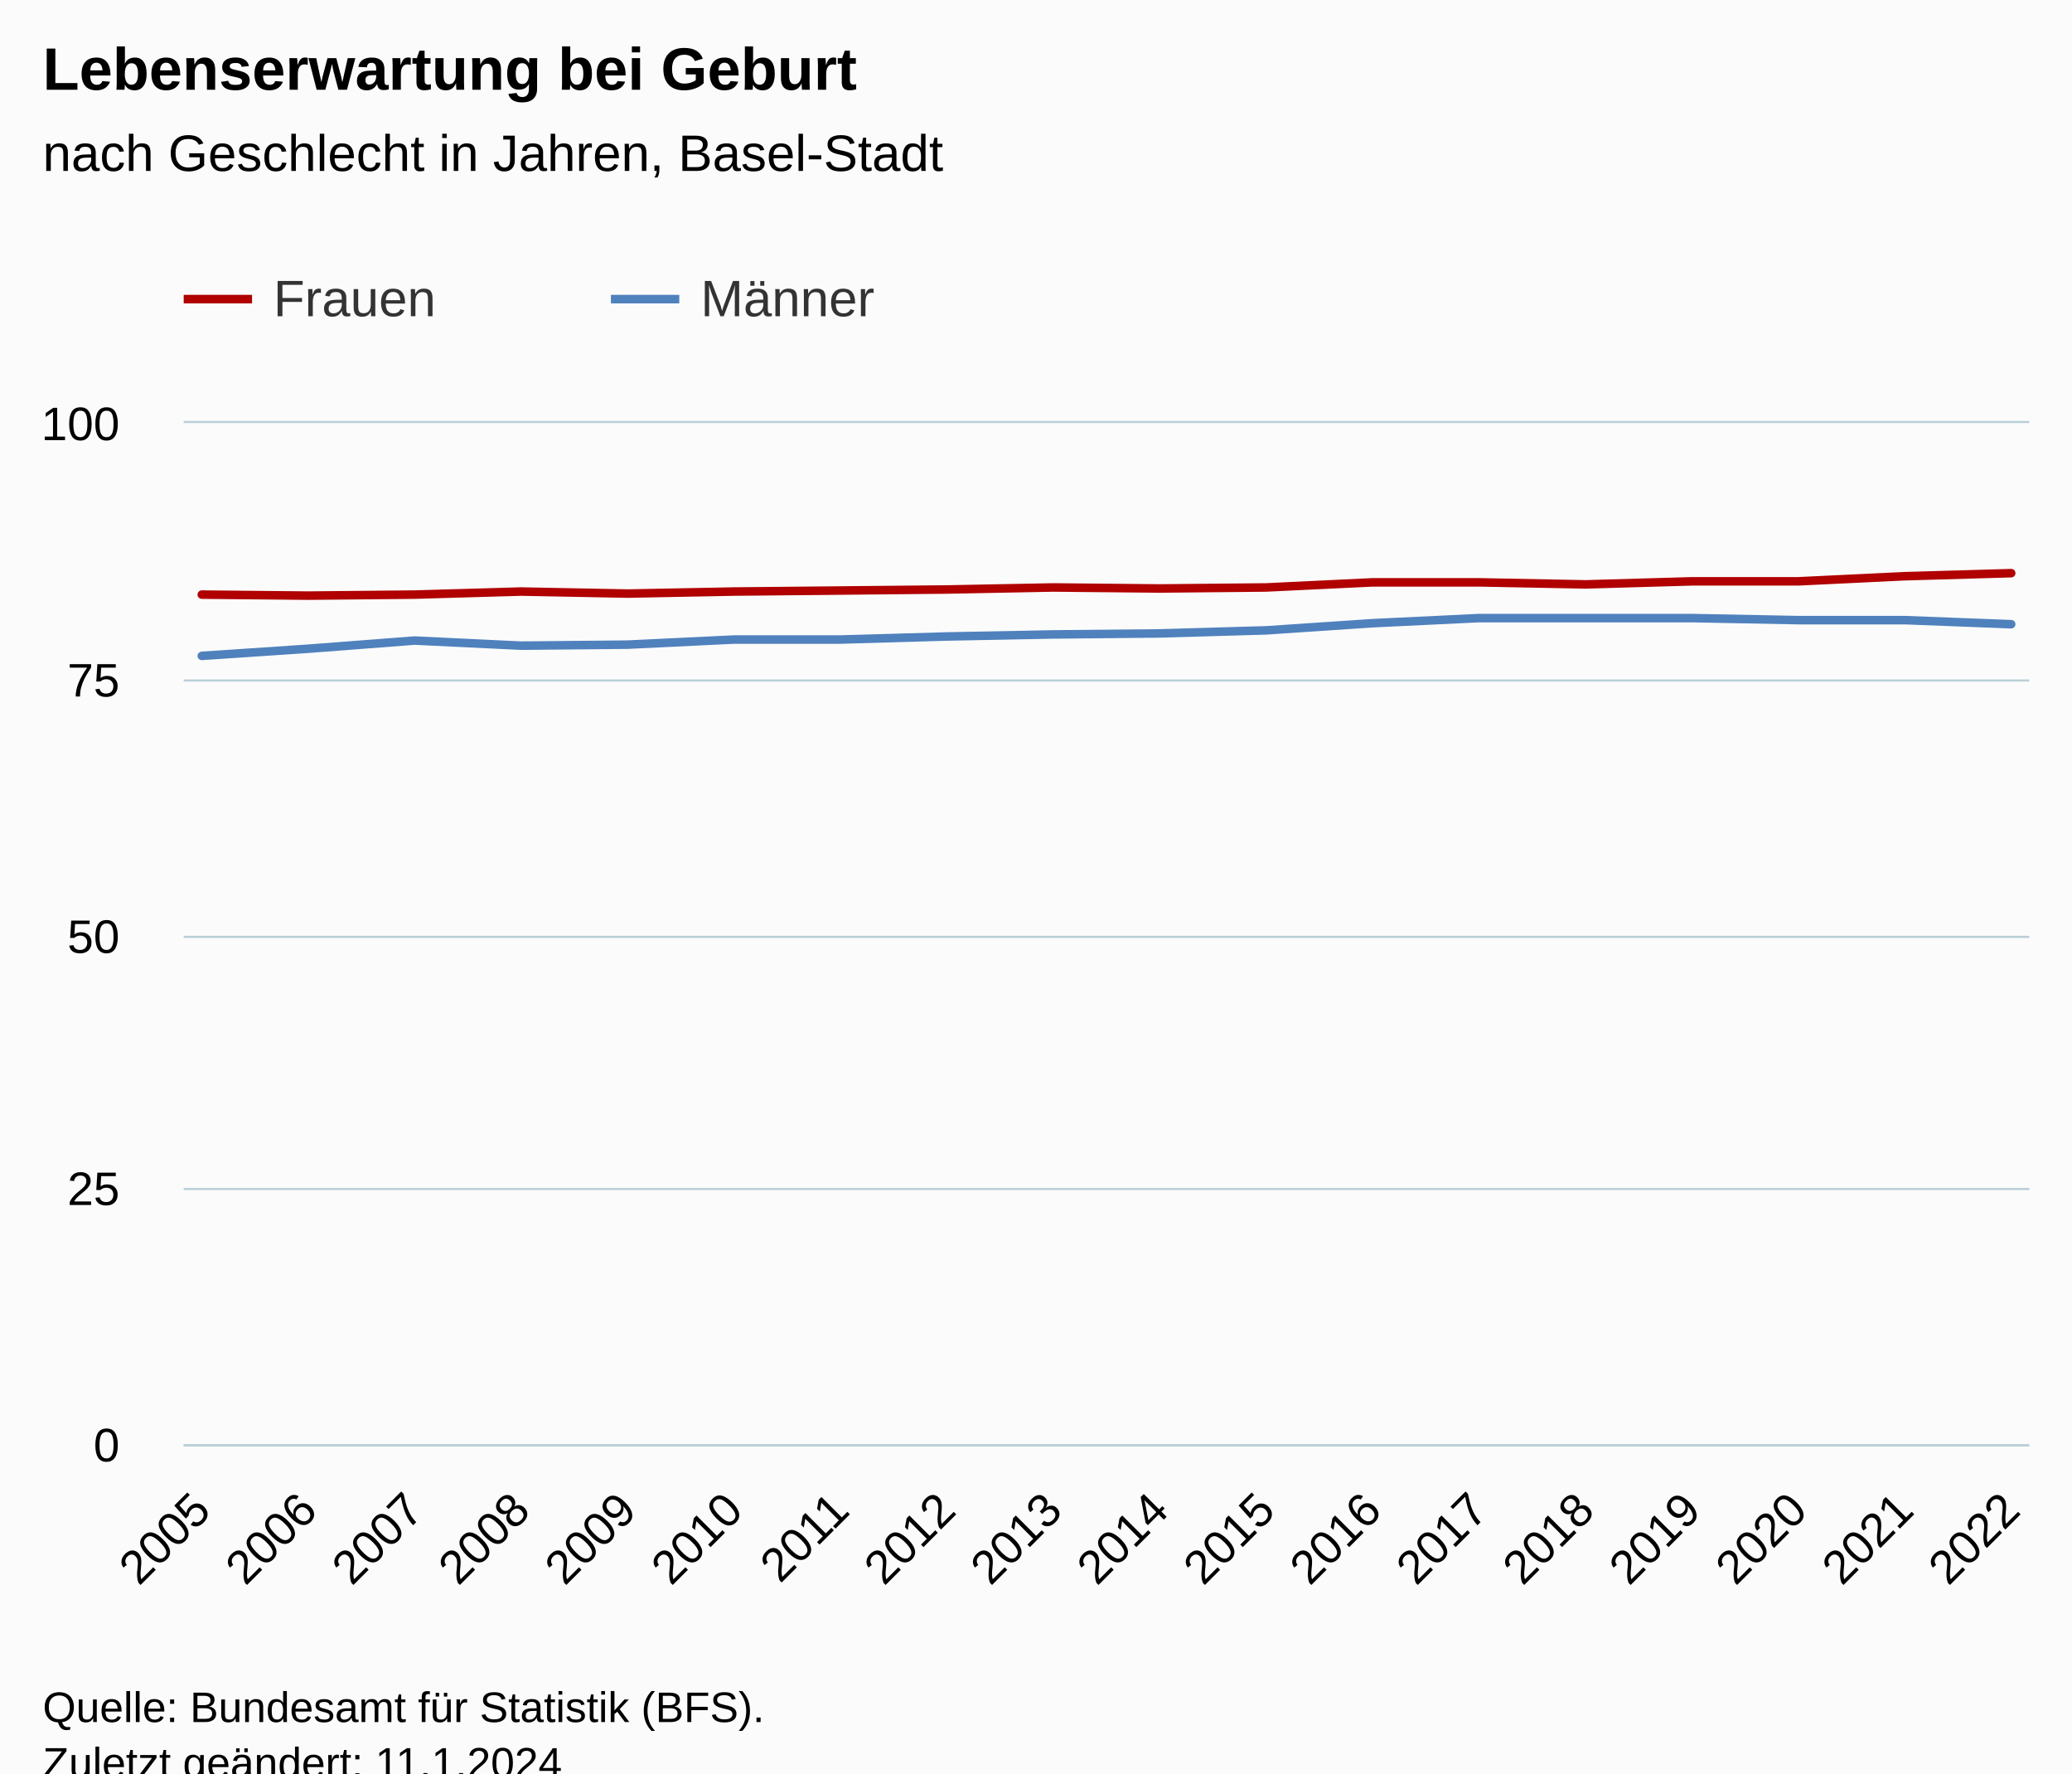
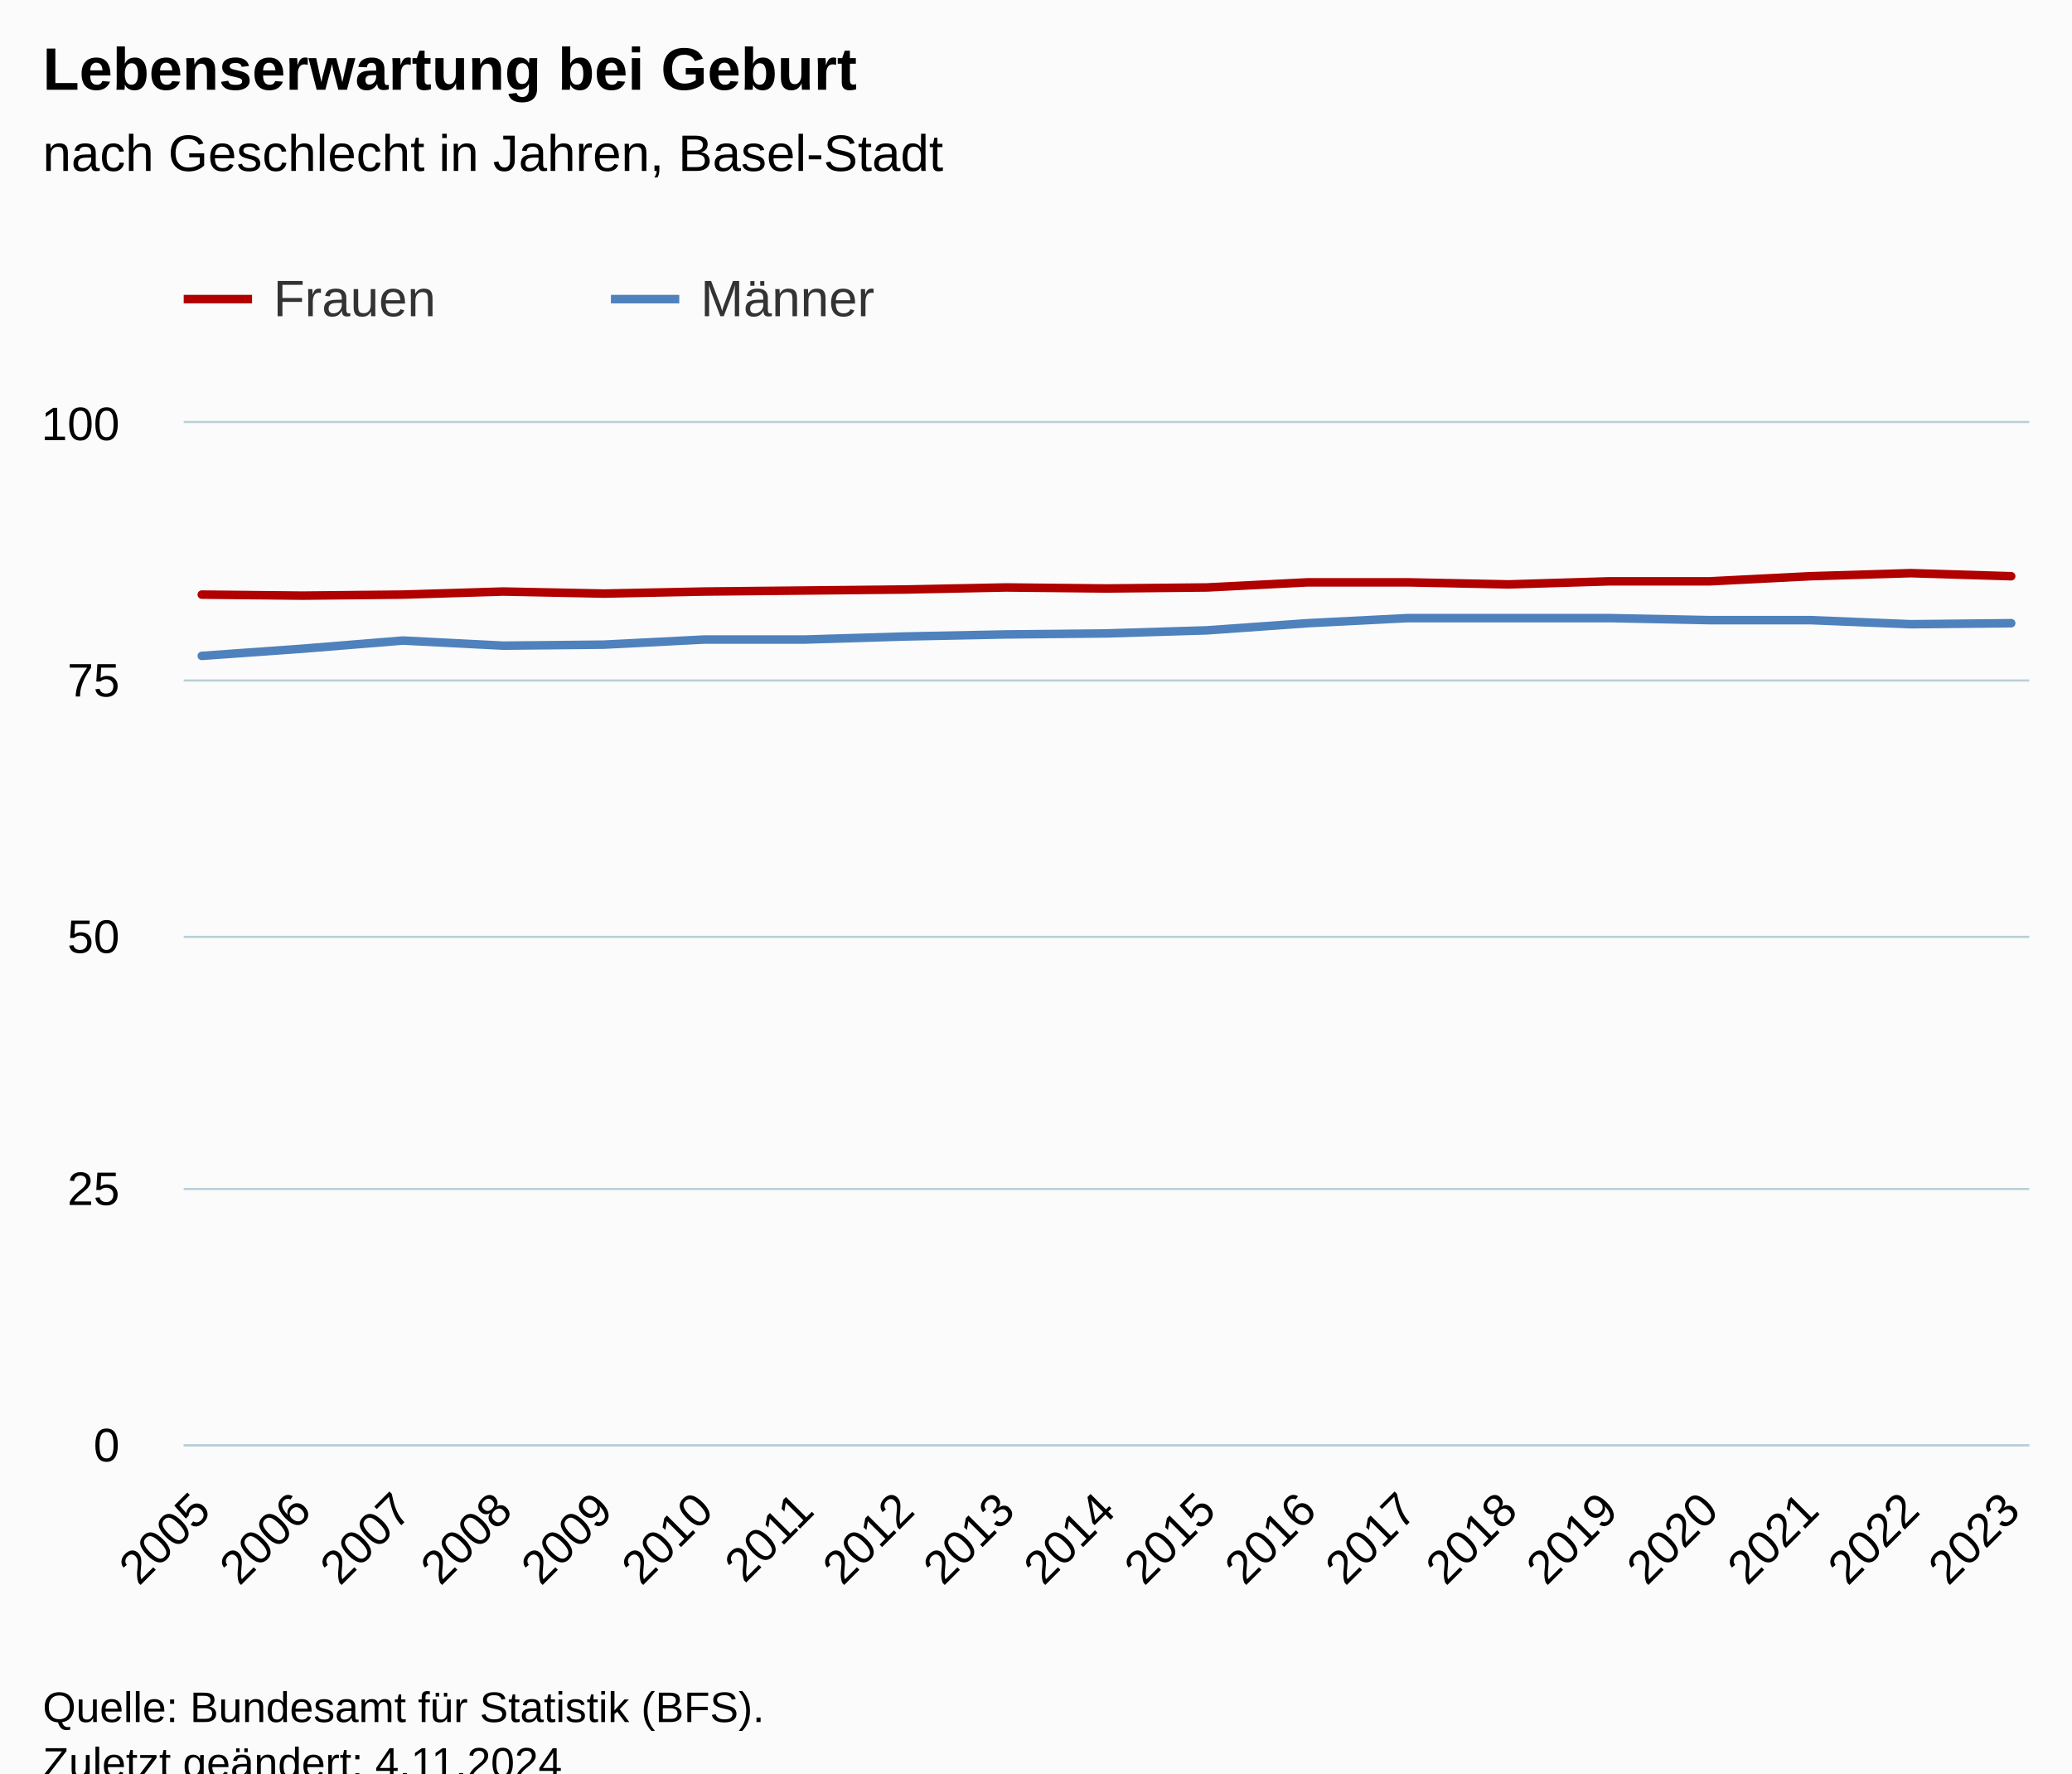
<svg xmlns="http://www.w3.org/2000/svg" version="1.1" class="highcharts-root" style="font-family:Arial;font-size:12px;" viewBox="0 0 485 415">
  <defs>
-     <clipPath id="highcharts-cdy4fc9-43-">
+     <clipPath id="highcharts-4zyxwst-45-">
      <rect x="0" y="0" width="432" height="239" fill="none" />
    </clipPath>
-     <clipPath id="highcharts-cdy4fc9-62-">
+     <clipPath id="highcharts-4zyxwst-65-">
      <rect x="0" y="0" width="432" height="239" fill="none" />
    </clipPath>
-     <clipPath id="highcharts-cdy4fc9-81-">
+     <clipPath id="highcharts-4zyxwst-85-">
      <rect x="43" y="99" width="432" height="239" fill="none" />
    </clipPath>
  </defs>
  <rect fill="#fbfbfb" class="highcharts-background" x="0" y="0" width="485" height="428" rx="0" ry="0" />
  <rect fill="none" class="highcharts-plot-background" x="43" y="99" width="432" height="239" />
  <g class="highcharts-pane-group" data-z-index="0" />
  <g class="highcharts-grid highcharts-xaxis-grid" data-z-index="1">
    <path fill="none" data-z-index="1" class="highcharts-grid-line" d="M 46.5 99 L 46.5 338" opacity="1" />
-     <path fill="none" data-z-index="1" class="highcharts-grid-line" d="M 71.5 99 L 71.5 338" opacity="1" />
-     <path fill="none" data-z-index="1" class="highcharts-grid-line" d="M 96.5 99 L 96.5 338" opacity="1" />
-     <path fill="none" data-z-index="1" class="highcharts-grid-line" d="M 121.5 99 L 121.5 338" opacity="1" />
-     <path fill="none" data-z-index="1" class="highcharts-grid-line" d="M 146.5 99 L 146.5 338" opacity="1" />
-     <path fill="none" data-z-index="1" class="highcharts-grid-line" d="M 171.5 99 L 171.5 338" opacity="1" />
-     <path fill="none" data-z-index="1" class="highcharts-grid-line" d="M 196.5 99 L 196.5 338" opacity="1" />
-     <path fill="none" data-z-index="1" class="highcharts-grid-line" d="M 221.5 99 L 221.5 338" opacity="1" />
-     <path fill="none" data-z-index="1" class="highcharts-grid-line" d="M 246.5 99 L 246.5 338" opacity="1" />
-     <path fill="none" data-z-index="1" class="highcharts-grid-line" d="M 270.5 99 L 270.5 338" opacity="1" />
-     <path fill="none" data-z-index="1" class="highcharts-grid-line" d="M 295.5 99 L 295.5 338" opacity="1" />
-     <path fill="none" data-z-index="1" class="highcharts-grid-line" d="M 320.5 99 L 320.5 338" opacity="1" />
-     <path fill="none" data-z-index="1" class="highcharts-grid-line" d="M 345.5 99 L 345.5 338" opacity="1" />
-     <path fill="none" data-z-index="1" class="highcharts-grid-line" d="M 370.5 99 L 370.5 338" opacity="1" />
-     <path fill="none" data-z-index="1" class="highcharts-grid-line" d="M 395.5 99 L 395.5 338" opacity="1" />
-     <path fill="none" data-z-index="1" class="highcharts-grid-line" d="M 420.5 99 L 420.5 338" opacity="1" />
-     <path fill="none" data-z-index="1" class="highcharts-grid-line" d="M 445.5 99 L 445.5 338" opacity="1" />
+     <path fill="none" data-z-index="1" class="highcharts-grid-line" d="M 70.5 99 L 70.5 338" opacity="1" />
+     <path fill="none" data-z-index="1" class="highcharts-grid-line" d="M 93.5 99 L 93.5 338" opacity="1" />
+     <path fill="none" data-z-index="1" class="highcharts-grid-line" d="M 117.5 99 L 117.5 338" opacity="1" />
+     <path fill="none" data-z-index="1" class="highcharts-grid-line" d="M 140.5 99 L 140.5 338" opacity="1" />
+     <path fill="none" data-z-index="1" class="highcharts-grid-line" d="M 164.5 99 L 164.5 338" opacity="1" />
+     <path fill="none" data-z-index="1" class="highcharts-grid-line" d="M 187.5 99 L 187.5 338" opacity="1" />
+     <path fill="none" data-z-index="1" class="highcharts-grid-line" d="M 211.5 99 L 211.5 338" opacity="1" />
+     <path fill="none" data-z-index="1" class="highcharts-grid-line" d="M 234.5 99 L 234.5 338" opacity="1" />
+     <path fill="none" data-z-index="1" class="highcharts-grid-line" d="M 258.5 99 L 258.5 338" opacity="1" />
+     <path fill="none" data-z-index="1" class="highcharts-grid-line" d="M 282.5 99 L 282.5 338" opacity="1" />
+     <path fill="none" data-z-index="1" class="highcharts-grid-line" d="M 305.5 99 L 305.5 338" opacity="1" />
+     <path fill="none" data-z-index="1" class="highcharts-grid-line" d="M 329.5 99 L 329.5 338" opacity="1" />
+     <path fill="none" data-z-index="1" class="highcharts-grid-line" d="M 352.5 99 L 352.5 338" opacity="1" />
+     <path fill="none" data-z-index="1" class="highcharts-grid-line" d="M 376.5 99 L 376.5 338" opacity="1" />
+     <path fill="none" data-z-index="1" class="highcharts-grid-line" d="M 399.5 99 L 399.5 338" opacity="1" />
+     <path fill="none" data-z-index="1" class="highcharts-grid-line" d="M 423.5 99 L 423.5 338" opacity="1" />
+     <path fill="none" data-z-index="1" class="highcharts-grid-line" d="M 446.5 99 L 446.5 338" opacity="1" />
    <path fill="none" data-z-index="1" class="highcharts-grid-line" d="M 470.5 99 L 470.5 338" opacity="1" />
  </g>
  <g class="highcharts-grid highcharts-yaxis-grid" data-z-index="1">
    <path fill="none" stroke="#B9CFD7" stroke-width="0.5" data-z-index="1" class="highcharts-grid-line" d="M 43 338.25 L 475 338.25" opacity="1" />
    <path fill="none" stroke="#B9CFD7" stroke-width="0.5" data-z-index="1" class="highcharts-grid-line" d="M 43 278.25 L 475 278.25" opacity="1" />
    <path fill="none" stroke="#B9CFD7" stroke-width="0.5" data-z-index="1" class="highcharts-grid-line" d="M 43 219.25 L 475 219.25" opacity="1" />
    <path fill="none" stroke="#B9CFD7" stroke-width="0.5" data-z-index="1" class="highcharts-grid-line" d="M 43 159.25 L 475 159.25" opacity="1" />
    <path fill="none" stroke="#B9CFD7" stroke-width="0.5" data-z-index="1" class="highcharts-grid-line" d="M 43 98.75 L 475 98.75" opacity="1" />
  </g>
  <rect fill="none" class="highcharts-plot-border" data-z-index="1" x="43" y="99" width="432" height="239" />
  <g class="highcharts-axis highcharts-xaxis" data-z-index="2">
    <path fill="none" class="highcharts-axis-line" stroke="#B9CFD7" stroke-width="0.5" data-z-index="7" d="M 43 338.25 L 475 338.25" />
  </g>
  <g class="highcharts-axis highcharts-yaxis" data-z-index="2">
    <path fill="none" class="highcharts-axis-line" data-z-index="7" d="M 43 99 L 43 338" />
  </g>
  <g class="highcharts-series-group" data-z-index="3">
-     <g class="highcharts-series highcharts-series-0 highcharts-line-series" data-z-index="0.1" opacity="1" transform="translate(43,99) scale(1 1)" clip-path="url(#highcharts-cdy4fc9-62-)">
-       <path fill="none" d="M 4.235 40.152 L 29.149 40.391 L 54.062 40.152 L 78.976 39.435 L 103.889 39.913 L 128.803 39.435 L 153.716 39.196 L 178.63 38.957 L 203.543 38.479 L 228.457 38.718 L 253.37 38.479 L 278.284 37.284 L 303.197 37.284 L 328.111 37.762 L 353.024 37.045 L 377.938 37.045 L 402.851 35.85 L 427.765 35.133" class="highcharts-graph" data-z-index="1" stroke="#B00000" stroke-width="2" stroke-linejoin="round" stroke-linecap="round" />
+     <g class="highcharts-series highcharts-series-0 highcharts-line-series" data-z-index="0.1" opacity="1" transform="translate(43,99) scale(1 1)" clip-path="url(#highcharts-4zyxwst-65-)">
+       <path fill="none" d="M 4.235 40.152 L 27.765 40.391 L 51.294 40.152 L 74.824 39.435 L 98.353 39.913 L 121.882 39.435 L 145.412 39.196 L 168.941 38.957 L 192.471 38.479 L 216 38.718 L 239.529 38.479 L 263.059 37.284 L 286.588 37.284 L 310.118 37.762 L 333.647 37.045 L 357.176 37.045 L 380.706 35.85 L 404.235 35.133 L 427.765 35.85" class="highcharts-graph" data-z-index="1" stroke="#B00000" stroke-width="2" stroke-linejoin="round" stroke-linecap="round" />
    </g>
    <g class="highcharts-markers highcharts-series-0 highcharts-line-series" data-z-index="0.1" opacity="1" transform="translate(43,99) scale(1 1)" clip-path="none" />
-     <g class="highcharts-series highcharts-series-1 highcharts-line-series" data-z-index="0.1" opacity="1" transform="translate(43,99) scale(1 1)" clip-path="url(#highcharts-cdy4fc9-62-)">
-       <path fill="none" d="M 4.235 54.492 L 29.149 52.819 L 54.062 50.907 L 78.976 52.102 L 103.889 51.863 L 128.803 50.668 L 153.716 50.668 L 178.63 49.951 L 203.543 49.473 L 228.457 49.234 L 253.37 48.517 L 278.284 46.844 L 303.197 45.649 L 328.111 45.649 L 353.024 45.649 L 377.938 46.127 L 402.851 46.127 L 427.765 47.083" class="highcharts-graph" data-z-index="1" stroke="#4f81bd" stroke-width="2" stroke-linejoin="round" stroke-linecap="round" />
+     <g class="highcharts-series highcharts-series-1 highcharts-line-series" data-z-index="0.1" opacity="1" transform="translate(43,99) scale(1 1)" clip-path="url(#highcharts-4zyxwst-65-)">
+       <path fill="none" d="M 4.235 54.492 L 27.765 52.819 L 51.294 50.907 L 74.824 52.102 L 98.353 51.863 L 121.882 50.668 L 145.412 50.668 L 168.941 49.951 L 192.471 49.473 L 216 49.234 L 239.529 48.517 L 263.059 46.844 L 286.588 45.649 L 310.118 45.649 L 333.647 45.649 L 357.176 46.127 L 380.706 46.127 L 404.235 47.083 L 427.765 46.844" class="highcharts-graph" data-z-index="1" stroke="#4f81bd" stroke-width="2" stroke-linejoin="round" stroke-linecap="round" />
    </g>
    <g class="highcharts-markers highcharts-series-1 highcharts-line-series" data-z-index="0.1" opacity="1" transform="translate(43,99) scale(1 1)" clip-path="none" />
  </g>
  <text x="10" text-anchor="start" class="highcharts-title" data-z-index="4" style="color:#000000;font-size:14px;font-weight:bold;fill:#000000;" y="21">
    <tspan>Lebenserwartung bei Geburt</tspan>
  </text>
  <text x="10" text-anchor="start" class="highcharts-subtitle" data-z-index="4" style="color:#000000;font-size:12px;font-weight:normal;fill:#000000;" y="40">
    <tspan>nach Geschlecht in Jahren, Basel-Stadt</tspan>
  </text>
  <text x="10" text-anchor="start" class="highcharts-caption" data-z-index="4" style="color:#666666;fill:#666666;" y="385" />
  <g class="highcharts-legend" data-z-index="7" transform="translate(35,56)">
    <rect fill="none" class="highcharts-legend-box" rx="0" ry="0" x="0" y="0" width="196" height="31" visibility="visible" />
    <g data-z-index="1">
      <g>
        <g class="highcharts-legend-item highcharts-line-series highcharts-color-undefined highcharts-series-0" data-z-index="1" transform="translate(8,3)">
          <path fill="none" d="M 0 11 L 16 11" class="highcharts-graph" stroke="#B00000" stroke-width="2" />
          <text x="21" style="color:#333333;cursor:pointer;font-size:12px;font-weight:normal;fill:#333333;" text-anchor="start" data-z-index="2" y="15">
            <tspan>Frauen</tspan>
          </text>
        </g>
        <g class="highcharts-legend-item highcharts-line-series highcharts-color-undefined highcharts-series-1" data-z-index="1" transform="translate(108,3)">
          <path fill="none" d="M 0 11 L 16 11" class="highcharts-graph" stroke="#4f81bd" stroke-width="2" />
          <text x="21" y="15" style="color:#333333;cursor:pointer;font-size:12px;font-weight:normal;fill:#333333;" text-anchor="start" data-z-index="2">
            <tspan>Männer</tspan>
          </text>
        </g>
      </g>
    </g>
  </g>
  <g class="highcharts-axis-labels highcharts-xaxis-labels" data-z-index="7">
    <text x="49.828" style="color:#000000;cursor:default;font-size:11px;fill:#000000;" text-anchor="end" transform="translate(0,0) rotate(-45 49.82802 354)" y="354" opacity="1">2005</text>
-     <text x="74.742" style="color:#000000;cursor:default;font-size:11px;fill:#000000;" text-anchor="end" transform="translate(0,0) rotate(-45 74.74151 354)" y="354" opacity="1">2006</text>
-     <text x="99.655" style="color:#000000;cursor:default;font-size:11px;fill:#000000;" text-anchor="end" transform="translate(0,0) rotate(-45 99.65501 354)" y="354" opacity="1">2007</text>
-     <text x="124.569" style="color:#000000;cursor:default;font-size:11px;fill:#000000;" text-anchor="end" transform="translate(0,0) rotate(-45 124.5685 354)" y="354" opacity="1">2008</text>
-     <text x="149.482" style="color:#000000;cursor:default;font-size:11px;fill:#000000;" text-anchor="end" transform="translate(0,0) rotate(-45 149.482 354)" y="354" opacity="1">2009</text>
-     <text x="174.395" style="color:#000000;cursor:default;font-size:11px;fill:#000000;" text-anchor="end" transform="translate(0,0) rotate(-45 174.3955 354)" y="354" opacity="1">2010</text>
-     <text x="199.309" style="color:#000000;cursor:default;font-size:11px;fill:#000000;" text-anchor="end" transform="translate(0,0) rotate(-45 199.309 354)" y="354" opacity="1">2011</text>
-     <text x="224.222" style="color:#000000;cursor:default;font-size:11px;fill:#000000;" text-anchor="end" transform="translate(0,0) rotate(-45 224.2225 354)" y="354" opacity="1">2012</text>
-     <text x="249.136" style="color:#000000;cursor:default;font-size:11px;fill:#000000;" text-anchor="end" transform="translate(0,0) rotate(-45 249.136 354)" y="354" opacity="1">2013</text>
-     <text x="274.049" style="color:#000000;cursor:default;font-size:11px;fill:#000000;" text-anchor="end" transform="translate(0,0) rotate(-45 274.0495 354)" y="354" opacity="1">2014</text>
-     <text x="298.963" style="color:#000000;cursor:default;font-size:11px;fill:#000000;" text-anchor="end" transform="translate(0,0) rotate(-45 298.963 354)" y="354" opacity="1">2015</text>
-     <text x="323.876" style="color:#000000;cursor:default;font-size:11px;fill:#000000;" text-anchor="end" transform="translate(0,0) rotate(-45 323.8765 354)" y="354" opacity="1">2016</text>
-     <text x="348.79" style="color:#000000;cursor:default;font-size:11px;fill:#000000;" text-anchor="end" transform="translate(0,0) rotate(-45 348.79 354)" y="354" opacity="1">2017</text>
-     <text x="373.703" style="color:#000000;cursor:default;font-size:11px;fill:#000000;" text-anchor="end" transform="translate(0,0) rotate(-45 373.7035 354)" y="354" opacity="1">2018</text>
-     <text x="398.617" style="color:#000000;cursor:default;font-size:11px;fill:#000000;" text-anchor="end" transform="translate(0,0) rotate(-45 398.6169 354)" y="354" opacity="1">2019</text>
-     <text x="423.53" style="color:#000000;cursor:default;font-size:11px;fill:#000000;" text-anchor="end" transform="translate(0,0) rotate(-45 423.5304 354)" y="354" opacity="1">2020</text>
-     <text x="448.444" style="color:#000000;cursor:default;font-size:11px;fill:#000000;" text-anchor="end" transform="translate(0,0) rotate(-45 448.4439 354)" y="354" opacity="1">2021</text>
-     <text x="473.357" style="color:#000000;cursor:default;font-size:11px;fill:#000000;" text-anchor="end" transform="translate(0,0) rotate(-45 473.3574 354)" y="354" opacity="1">2022</text>
+     <text x="73.357" style="color:#000000;cursor:default;font-size:11px;fill:#000000;" text-anchor="end" transform="translate(0,0) rotate(-45 73.35743 354)" y="354" opacity="1">2006</text>
+     <text x="96.887" style="color:#000000;cursor:default;font-size:11px;fill:#000000;" text-anchor="end" transform="translate(0,0) rotate(-45 96.88684 354)" y="354" opacity="1">2007</text>
+     <text x="120.416" style="color:#000000;cursor:default;font-size:11px;fill:#000000;" text-anchor="end" transform="translate(0,0) rotate(-45 120.4163 354)" y="354" opacity="1">2008</text>
+     <text x="143.946" style="color:#000000;cursor:default;font-size:11px;fill:#000000;" text-anchor="end" transform="translate(0,0) rotate(-45 143.9457 354)" y="354" opacity="1">2009</text>
+     <text x="167.475" style="color:#000000;cursor:default;font-size:11px;fill:#000000;" text-anchor="end" transform="translate(0,0) rotate(-45 167.4751 354)" y="354" opacity="1">2010</text>
+     <text x="191.004" style="color:#000000;cursor:default;font-size:11px;fill:#000000;" text-anchor="end" transform="translate(0,0) rotate(-45 191.0045 354)" y="354" opacity="1">2011</text>
+     <text x="214.534" style="color:#000000;cursor:default;font-size:11px;fill:#000000;" text-anchor="end" transform="translate(0,0) rotate(-45 214.5339 354)" y="354" opacity="1">2012</text>
+     <text x="238.063" style="color:#000000;cursor:default;font-size:11px;fill:#000000;" text-anchor="end" transform="translate(0,0) rotate(-45 238.0633 354)" y="354" opacity="1">2013</text>
+     <text x="261.593" style="color:#000000;cursor:default;font-size:11px;fill:#000000;" text-anchor="end" transform="translate(0,0) rotate(-45 261.5927 354)" y="354" opacity="1">2014</text>
+     <text x="285.122" style="color:#000000;cursor:default;font-size:11px;fill:#000000;" text-anchor="end" transform="translate(0,0) rotate(-45 285.1221 354)" y="354" opacity="1">2015</text>
+     <text x="308.652" style="color:#000000;cursor:default;font-size:11px;fill:#000000;" text-anchor="end" transform="translate(0,0) rotate(-45 308.6515 354)" y="354" opacity="1">2016</text>
+     <text x="332.181" style="color:#000000;cursor:default;font-size:11px;fill:#000000;" text-anchor="end" transform="translate(0,0) rotate(-45 332.181 354)" y="354" opacity="1">2017</text>
+     <text x="355.71" style="color:#000000;cursor:default;font-size:11px;fill:#000000;" text-anchor="end" transform="translate(0,0) rotate(-45 355.7104 354)" y="354" opacity="1">2018</text>
+     <text x="379.24" style="color:#000000;cursor:default;font-size:11px;fill:#000000;" text-anchor="end" transform="translate(0,0) rotate(-45 379.2398 354)" y="354" opacity="1">2019</text>
+     <text x="402.769" style="color:#000000;cursor:default;font-size:11px;fill:#000000;" text-anchor="end" transform="translate(0,0) rotate(-45 402.7692 354)" y="354" opacity="1">2020</text>
+     <text x="426.299" style="color:#000000;cursor:default;font-size:11px;fill:#000000;" text-anchor="end" transform="translate(0,0) rotate(-45 426.2986 354)" y="354" opacity="1">2021</text>
+     <text x="449.828" style="color:#000000;cursor:default;font-size:11px;fill:#000000;" text-anchor="end" transform="translate(0,0) rotate(-45 449.828 354)" y="354" opacity="1">2022</text>
+     <text x="473.357" style="color:#000000;cursor:default;font-size:11px;fill:#000000;" text-anchor="end" transform="translate(0,0) rotate(-45 473.3574 354)" y="354" opacity="1">2023</text>
  </g>
  <g class="highcharts-axis-labels highcharts-yaxis-labels" data-z-index="7">
    <text x="28" style="color:#000000;cursor:default;font-size:11px;fill:#000000;" text-anchor="end" transform="translate(0,0)" y="342" opacity="1">0</text>
    <text x="28" style="color:#000000;cursor:default;font-size:11px;fill:#000000;" text-anchor="end" transform="translate(0,0)" y="282" opacity="1">25</text>
    <text x="28" style="color:#000000;cursor:default;font-size:11px;fill:#000000;" text-anchor="end" transform="translate(0,0)" y="223" opacity="1">50</text>
    <text x="28" style="color:#000000;cursor:default;font-size:11px;fill:#000000;" text-anchor="end" transform="translate(0,0)" y="163" opacity="1">75</text>
    <text x="28" style="color:#000000;cursor:default;font-size:11px;fill:#000000;" text-anchor="end" transform="translate(0,0)" y="103" opacity="1">100</text>
  </g>
  <text x="10" class="highcharts-credits" text-anchor="start" data-z-index="8" style="cursor:default;color:#000000;font-size:10px;fill:#000000;" y="403">
    <tspan>Quelle: Bundesamt für Statistik (BFS).</tspan>
-     <tspan x="10" dy="13">Zuletzt geändert: 11.1.2024</tspan>
+     <tspan x="10" dy="13">Zuletzt geändert: 4.11.2024</tspan>
  </text>
-   <g class="highcharts-control-points" data-z-index="99" clip-path="url(#highcharts-cdy4fc9-81-)" />
+   <g class="highcharts-control-points" data-z-index="99" clip-path="url(#highcharts-4zyxwst-85-)" />
</svg>
